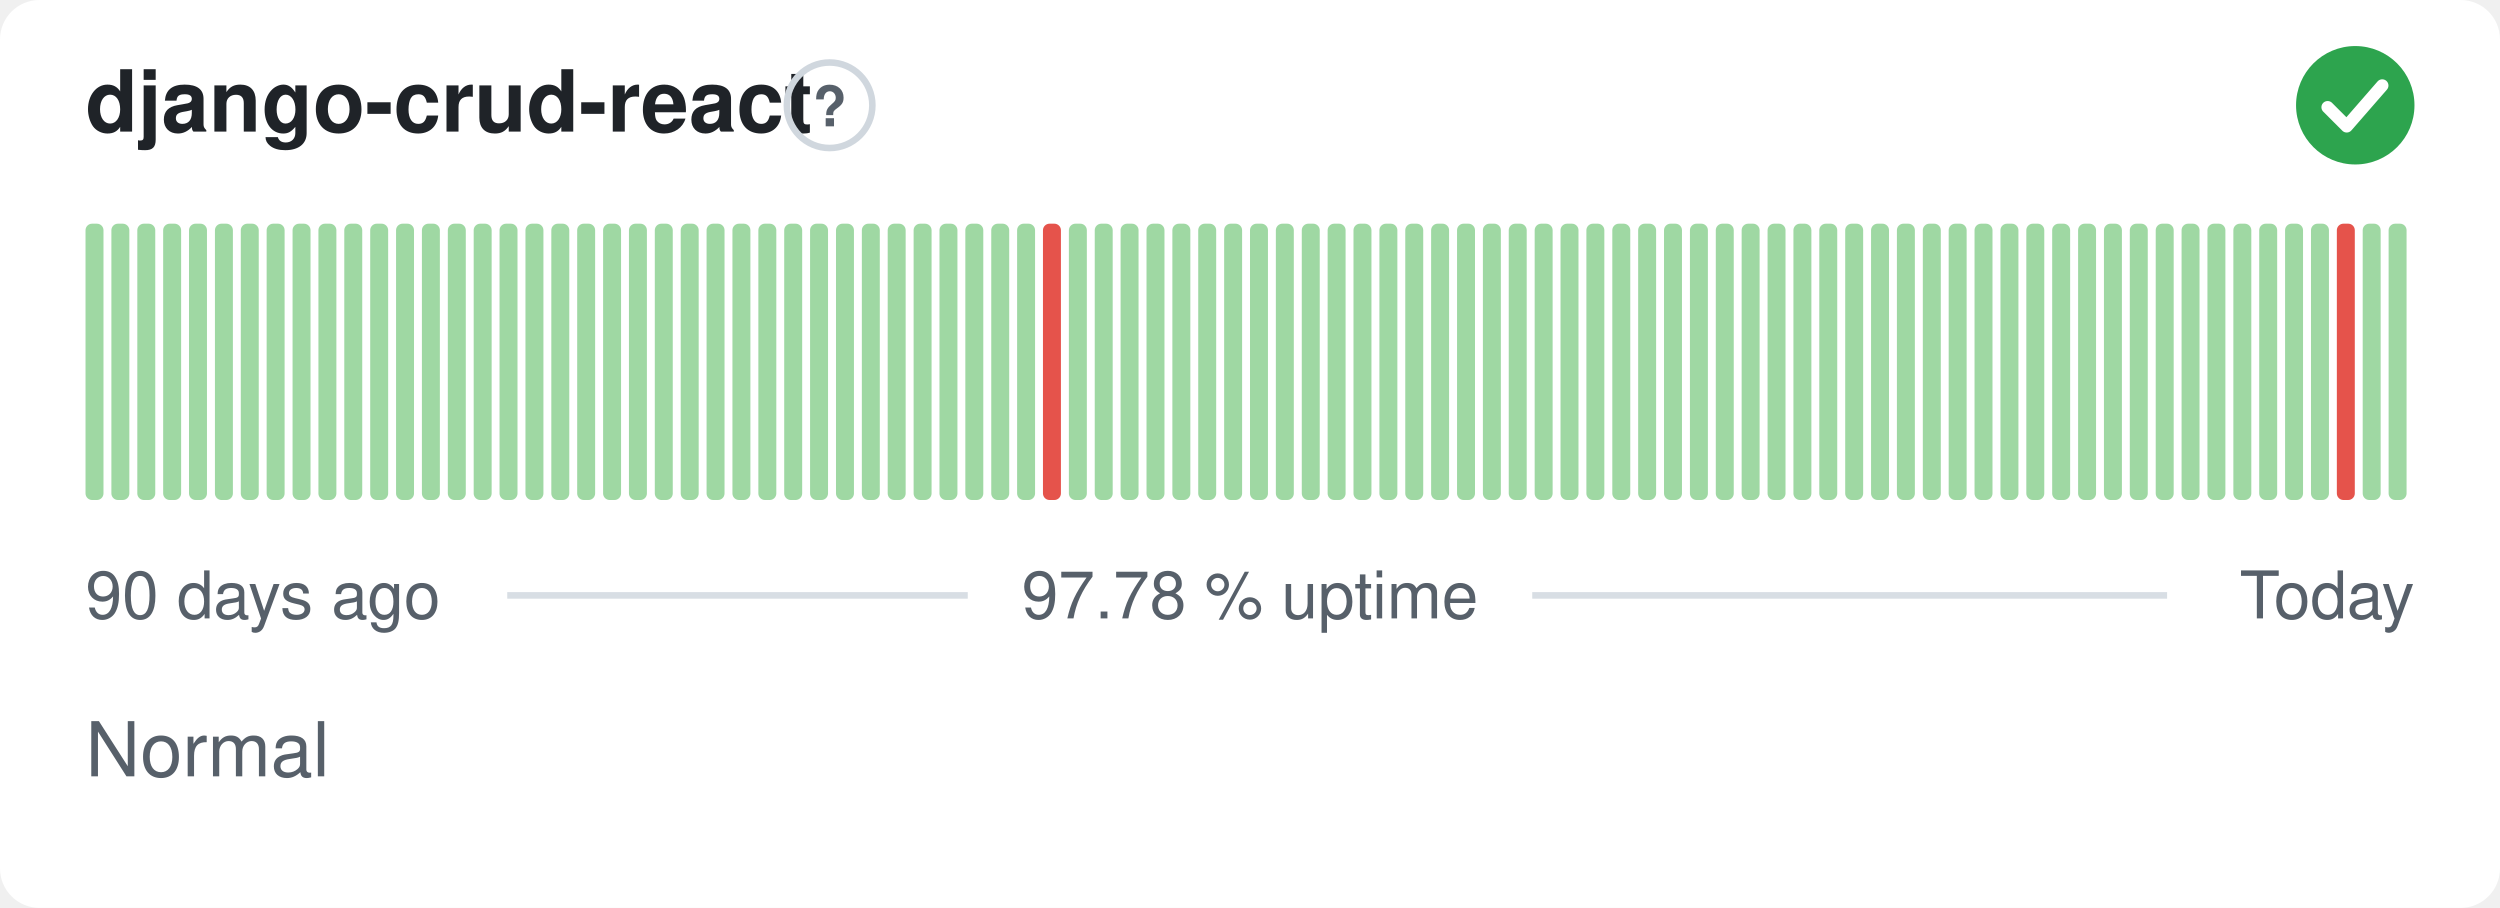
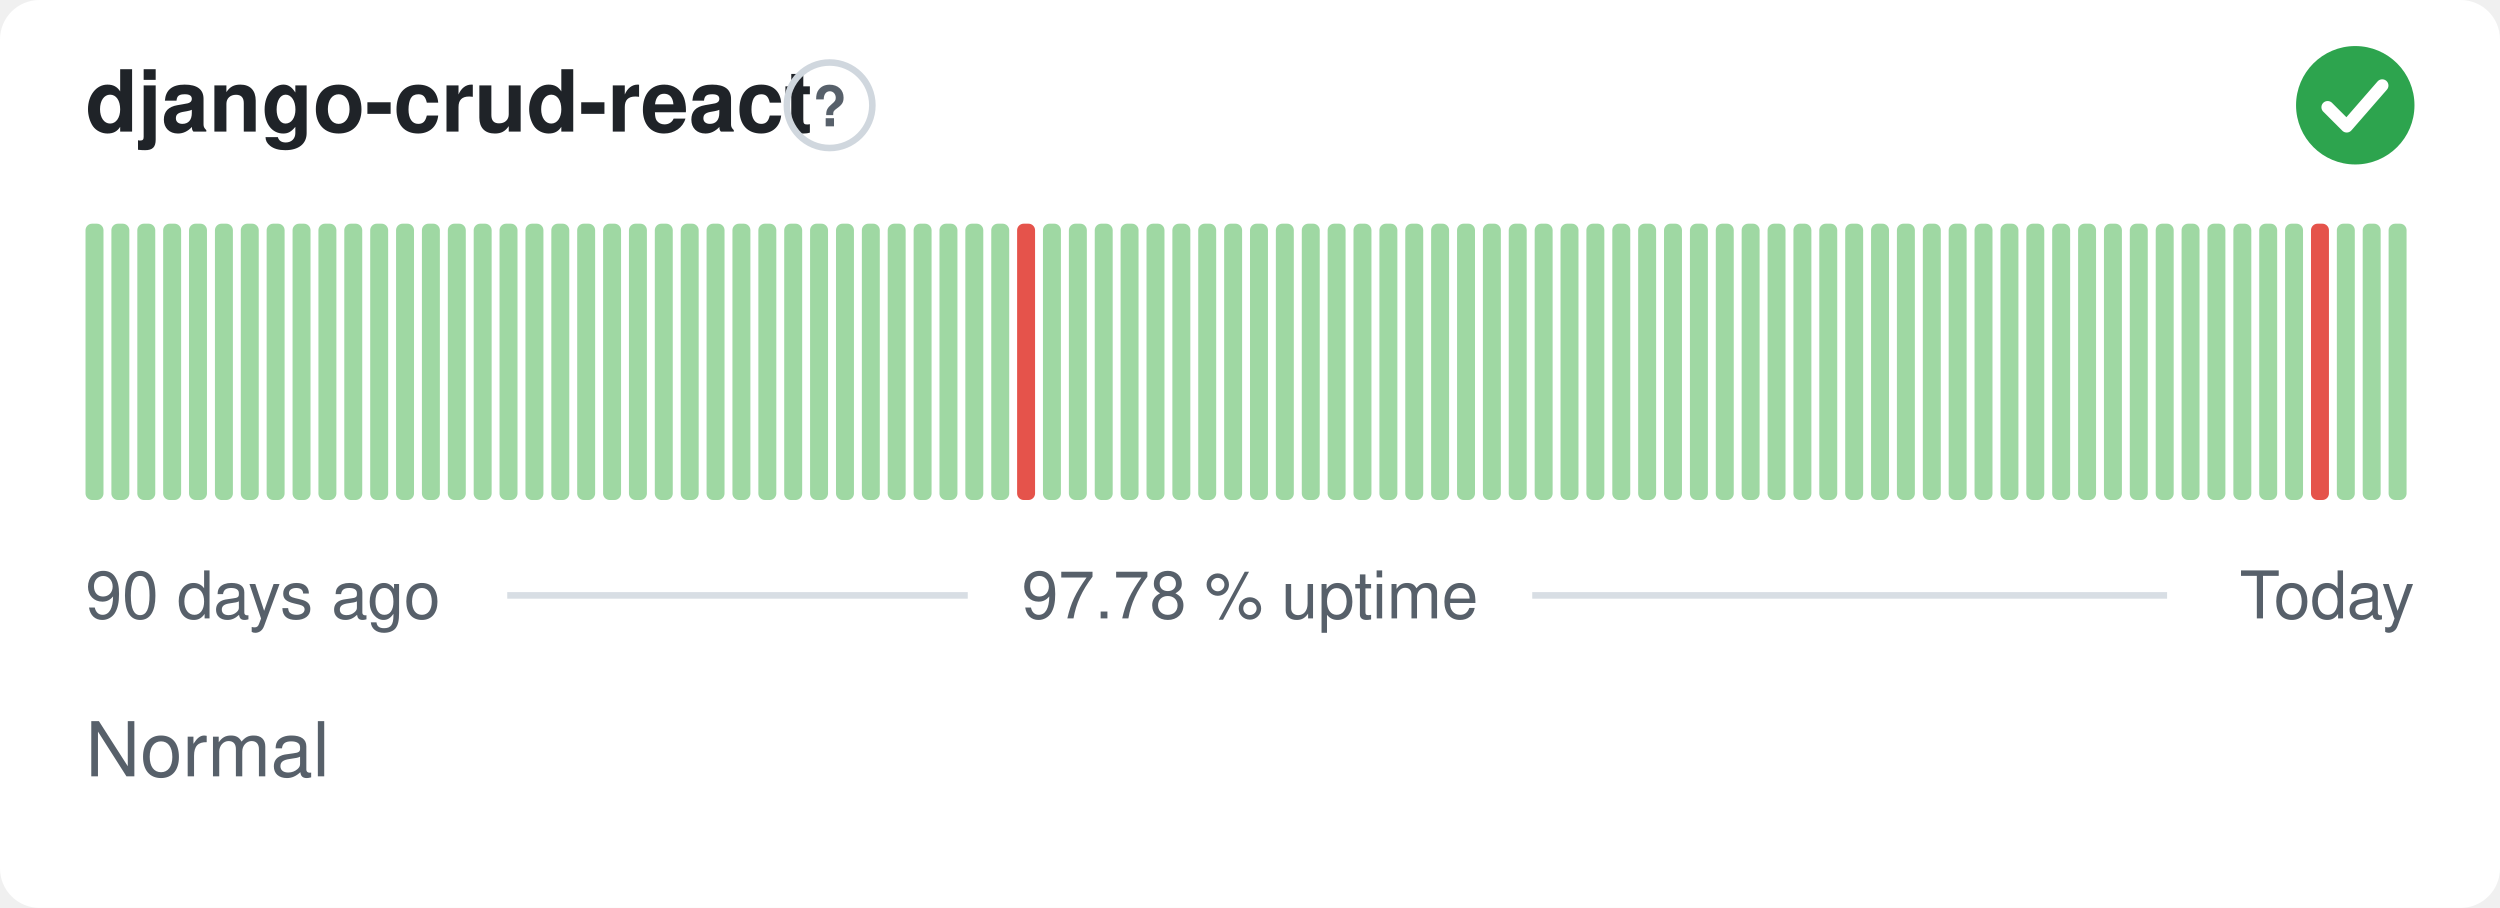
<svg xmlns="http://www.w3.org/2000/svg" width="380" height="138" viewBox="0 0 380 138" role="img" aria-label="django-crud-react: Normal, 97.78 % uptime over the last 90 days" font-family="-apple-system,BlinkMacSystemFont,'Segoe UI',Helvetica,Arial,sans-serif">
  <style>
    @media (prefers-color-scheme: dark) {
      .bg { fill: #0d1117 }
      .title { fill: #e6edf3 }
      .muted { fill: #8b949e }
      .hint { stroke: #30363d }
      .rule { stroke: #30363d }
      .nodata { fill: #21262d }
    }
  </style>
  <rect class="bg" width="380" height="138" rx="6" fill="#ffffff" />
  <text class="title" x="13" y="20" font-size="13" font-weight="600" fill="#1f2328">django-crud-react</text>
  <circle class="hint" cx="126.1" cy="16" r="6.5" fill="none" stroke="#d0d7de" stroke-width="1" />
  <text class="muted" x="126.1" y="19.2" text-anchor="middle" font-size="8.5" font-weight="700" fill="#57606a">?</text>
  <circle cx="358" cy="16" r="9" fill="#2da44e" />
  <path d="M353.80 16.30l2.90 2.90 5.40 -6.20" fill="none" stroke="#fff" stroke-width="1.89" stroke-linecap="round" stroke-linejoin="round" />
  <rect x="13.00" y="34.00" width="2.73" height="42.00" rx="1" fill="#9fd8a3" />
  <rect x="16.93" y="34.00" width="2.73" height="42.00" rx="1" fill="#9fd8a3" />
  <rect x="20.87" y="34.00" width="2.73" height="42.00" rx="1" fill="#9fd8a3" />
  <rect x="24.80" y="34.00" width="2.73" height="42.00" rx="1" fill="#9fd8a3" />
  <rect x="28.73" y="34.00" width="2.73" height="42.00" rx="1" fill="#9fd8a3" />
  <rect x="32.67" y="34.00" width="2.73" height="42.00" rx="1" fill="#9fd8a3" />
  <rect x="36.60" y="34.00" width="2.73" height="42.00" rx="1" fill="#9fd8a3" />
  <rect x="40.53" y="34.00" width="2.73" height="42.00" rx="1" fill="#9fd8a3" />
  <rect x="44.47" y="34.00" width="2.73" height="42.00" rx="1" fill="#9fd8a3" />
  <rect x="48.40" y="34.00" width="2.73" height="42.00" rx="1" fill="#9fd8a3" />
  <rect x="52.33" y="34.00" width="2.73" height="42.00" rx="1" fill="#9fd8a3" />
  <rect x="56.27" y="34.00" width="2.73" height="42.00" rx="1" fill="#9fd8a3" />
  <rect x="60.20" y="34.00" width="2.73" height="42.00" rx="1" fill="#9fd8a3" />
  <rect x="64.13" y="34.00" width="2.73" height="42.00" rx="1" fill="#9fd8a3" />
  <rect x="68.07" y="34.00" width="2.73" height="42.00" rx="1" fill="#9fd8a3" />
  <rect x="72.00" y="34.00" width="2.73" height="42.00" rx="1" fill="#9fd8a3" />
  <rect x="75.93" y="34.00" width="2.73" height="42.00" rx="1" fill="#9fd8a3" />
  <rect x="79.87" y="34.00" width="2.73" height="42.00" rx="1" fill="#9fd8a3" />
  <rect x="83.80" y="34.00" width="2.73" height="42.00" rx="1" fill="#9fd8a3" />
  <rect x="87.73" y="34.00" width="2.73" height="42.00" rx="1" fill="#9fd8a3" />
  <rect x="91.67" y="34.00" width="2.73" height="42.00" rx="1" fill="#9fd8a3" />
  <rect x="95.60" y="34.00" width="2.73" height="42.00" rx="1" fill="#9fd8a3" />
  <rect x="99.53" y="34.00" width="2.73" height="42.00" rx="1" fill="#9fd8a3" />
  <rect x="103.47" y="34.00" width="2.73" height="42.00" rx="1" fill="#9fd8a3" />
  <rect x="107.40" y="34.00" width="2.73" height="42.00" rx="1" fill="#9fd8a3" />
  <rect x="111.33" y="34.00" width="2.73" height="42.00" rx="1" fill="#9fd8a3" />
  <rect x="115.27" y="34.00" width="2.73" height="42.00" rx="1" fill="#9fd8a3" />
  <rect x="119.20" y="34.00" width="2.73" height="42.00" rx="1" fill="#9fd8a3" />
  <rect x="123.13" y="34.00" width="2.73" height="42.00" rx="1" fill="#9fd8a3" />
  <rect x="127.07" y="34.00" width="2.73" height="42.00" rx="1" fill="#9fd8a3" />
  <rect x="131.00" y="34.00" width="2.73" height="42.00" rx="1" fill="#9fd8a3" />
  <rect x="134.93" y="34.00" width="2.73" height="42.00" rx="1" fill="#9fd8a3" />
  <rect x="138.87" y="34.00" width="2.73" height="42.00" rx="1" fill="#9fd8a3" />
  <rect x="142.80" y="34.00" width="2.73" height="42.00" rx="1" fill="#9fd8a3" />
  <rect x="146.73" y="34.00" width="2.73" height="42.00" rx="1" fill="#9fd8a3" />
  <rect x="150.67" y="34.00" width="2.73" height="42.00" rx="1" fill="#9fd8a3" />
-   <rect x="154.60" y="34.00" width="2.73" height="42.00" rx="1" fill="#9fd8a3" />
-   <rect x="158.53" y="34.00" width="2.73" height="42.00" rx="1" fill="#e5534b" />
+   <rect x="154.60" y="34.00" width="2.73" height="42.00" rx="1" fill="#e5534b" />
+   <rect x="158.53" y="34.00" width="2.73" height="42.00" rx="1" fill="#9fd8a3" />
  <rect x="162.47" y="34.00" width="2.73" height="42.00" rx="1" fill="#9fd8a3" />
  <rect x="166.40" y="34.00" width="2.73" height="42.00" rx="1" fill="#9fd8a3" />
  <rect x="170.33" y="34.00" width="2.73" height="42.00" rx="1" fill="#9fd8a3" />
  <rect x="174.27" y="34.00" width="2.73" height="42.00" rx="1" fill="#9fd8a3" />
  <rect x="178.20" y="34.00" width="2.73" height="42.00" rx="1" fill="#9fd8a3" />
  <rect x="182.13" y="34.00" width="2.73" height="42.00" rx="1" fill="#9fd8a3" />
  <rect x="186.07" y="34.00" width="2.73" height="42.00" rx="1" fill="#9fd8a3" />
  <rect x="190.00" y="34.00" width="2.73" height="42.00" rx="1" fill="#9fd8a3" />
  <rect x="193.93" y="34.00" width="2.73" height="42.00" rx="1" fill="#9fd8a3" />
  <rect x="197.87" y="34.00" width="2.73" height="42.00" rx="1" fill="#9fd8a3" />
  <rect x="201.80" y="34.00" width="2.73" height="42.00" rx="1" fill="#9fd8a3" />
  <rect x="205.73" y="34.00" width="2.73" height="42.00" rx="1" fill="#9fd8a3" />
  <rect x="209.67" y="34.00" width="2.73" height="42.00" rx="1" fill="#9fd8a3" />
  <rect x="213.60" y="34.00" width="2.73" height="42.00" rx="1" fill="#9fd8a3" />
  <rect x="217.53" y="34.00" width="2.73" height="42.00" rx="1" fill="#9fd8a3" />
  <rect x="221.47" y="34.00" width="2.73" height="42.00" rx="1" fill="#9fd8a3" />
  <rect x="225.40" y="34.00" width="2.73" height="42.00" rx="1" fill="#9fd8a3" />
  <rect x="229.33" y="34.00" width="2.73" height="42.00" rx="1" fill="#9fd8a3" />
  <rect x="233.27" y="34.00" width="2.73" height="42.00" rx="1" fill="#9fd8a3" />
  <rect x="237.20" y="34.00" width="2.73" height="42.00" rx="1" fill="#9fd8a3" />
  <rect x="241.13" y="34.00" width="2.73" height="42.00" rx="1" fill="#9fd8a3" />
  <rect x="245.07" y="34.00" width="2.73" height="42.00" rx="1" fill="#9fd8a3" />
  <rect x="249.00" y="34.00" width="2.73" height="42.00" rx="1" fill="#9fd8a3" />
  <rect x="252.93" y="34.00" width="2.73" height="42.00" rx="1" fill="#9fd8a3" />
  <rect x="256.87" y="34.00" width="2.73" height="42.00" rx="1" fill="#9fd8a3" />
  <rect x="260.80" y="34.00" width="2.73" height="42.00" rx="1" fill="#9fd8a3" />
  <rect x="264.73" y="34.00" width="2.73" height="42.00" rx="1" fill="#9fd8a3" />
  <rect x="268.67" y="34.00" width="2.73" height="42.00" rx="1" fill="#9fd8a3" />
  <rect x="272.60" y="34.00" width="2.73" height="42.00" rx="1" fill="#9fd8a3" />
  <rect x="276.53" y="34.00" width="2.73" height="42.00" rx="1" fill="#9fd8a3" />
  <rect x="280.47" y="34.00" width="2.73" height="42.00" rx="1" fill="#9fd8a3" />
  <rect x="284.40" y="34.00" width="2.73" height="42.00" rx="1" fill="#9fd8a3" />
  <rect x="288.33" y="34.00" width="2.73" height="42.00" rx="1" fill="#9fd8a3" />
  <rect x="292.27" y="34.00" width="2.73" height="42.00" rx="1" fill="#9fd8a3" />
  <rect x="296.20" y="34.00" width="2.73" height="42.00" rx="1" fill="#9fd8a3" />
  <rect x="300.13" y="34.00" width="2.73" height="42.00" rx="1" fill="#9fd8a3" />
  <rect x="304.07" y="34.00" width="2.73" height="42.00" rx="1" fill="#9fd8a3" />
  <rect x="308.00" y="34.00" width="2.73" height="42.00" rx="1" fill="#9fd8a3" />
  <rect x="311.93" y="34.00" width="2.73" height="42.00" rx="1" fill="#9fd8a3" />
  <rect x="315.87" y="34.00" width="2.73" height="42.00" rx="1" fill="#9fd8a3" />
  <rect x="319.80" y="34.00" width="2.73" height="42.00" rx="1" fill="#9fd8a3" />
  <rect x="323.73" y="34.00" width="2.73" height="42.00" rx="1" fill="#9fd8a3" />
  <rect x="327.67" y="34.00" width="2.73" height="42.00" rx="1" fill="#9fd8a3" />
  <rect x="331.60" y="34.00" width="2.73" height="42.00" rx="1" fill="#9fd8a3" />
  <rect x="335.53" y="34.00" width="2.73" height="42.00" rx="1" fill="#9fd8a3" />
  <rect x="339.47" y="34.00" width="2.73" height="42.00" rx="1" fill="#9fd8a3" />
  <rect x="343.40" y="34.00" width="2.73" height="42.00" rx="1" fill="#9fd8a3" />
  <rect x="347.33" y="34.00" width="2.73" height="42.00" rx="1" fill="#9fd8a3" />
-   <rect x="351.27" y="34.00" width="2.73" height="42.00" rx="1" fill="#9fd8a3" />
-   <rect x="355.20" y="34.00" width="2.73" height="42.00" rx="1" fill="#e5534b" />
+   <rect x="351.27" y="34.00" width="2.73" height="42.00" rx="1" fill="#e5534b" />
+   <rect x="355.20" y="34.00" width="2.73" height="42.00" rx="1" fill="#9fd8a3" />
  <rect x="359.13" y="34.00" width="2.73" height="42.00" rx="1" fill="#9fd8a3" />
  <rect x="363.07" y="34.00" width="2.73" height="42.00" rx="1" fill="#9fd8a3" />
  <text class="muted" x="13" y="94" font-size="10" fill="#57606a">90 days ago</text>
  <text class="muted" x="190" y="94" text-anchor="middle" font-size="10" fill="#57606a">97.78 % uptime</text>
  <text class="muted" x="367" y="94" text-anchor="end" font-size="10" fill="#57606a">Today</text>
  <line class="rule" x1="77.1" y1="90.5" x2="147.1" y2="90.5" stroke="#d8dee4" stroke-width="1" />
  <line class="rule" x1="232.9" y1="90.5" x2="329.4" y2="90.5" stroke="#d8dee4" stroke-width="1" />
  <text class="muted" x="13" y="118" font-size="11.5" fill="#57606a">Normal</text>
</svg>
